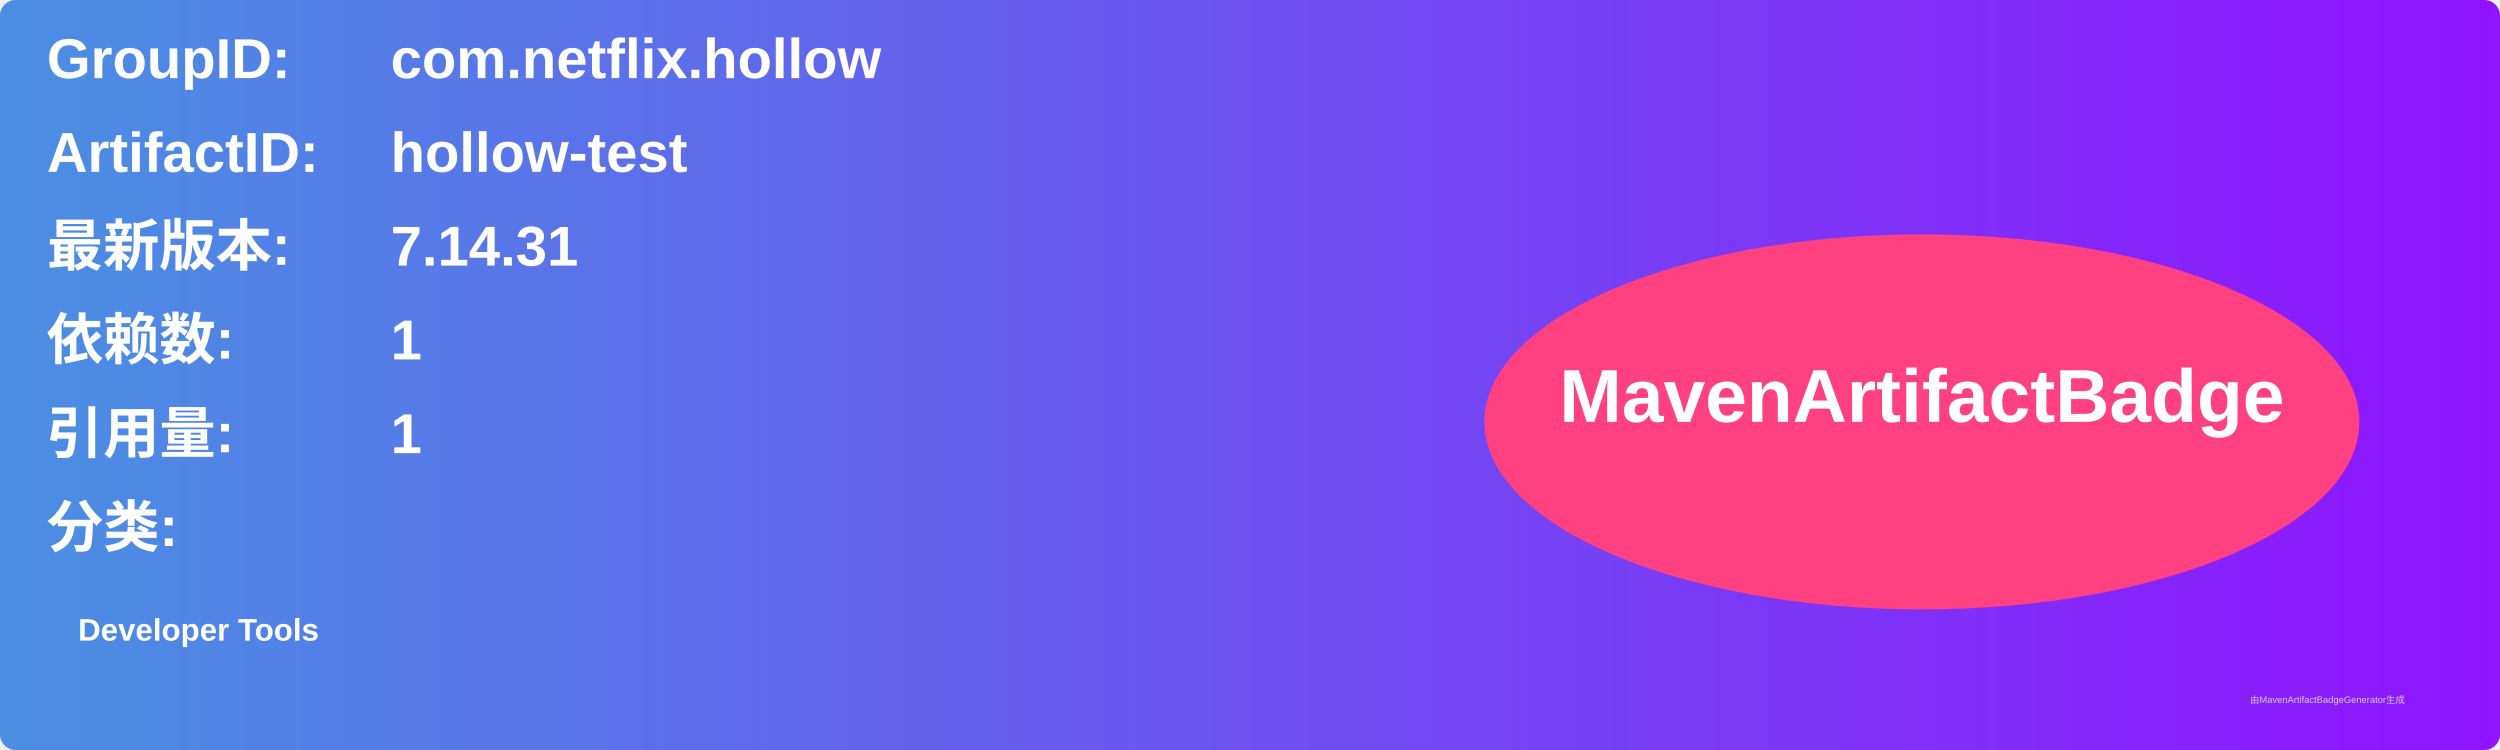
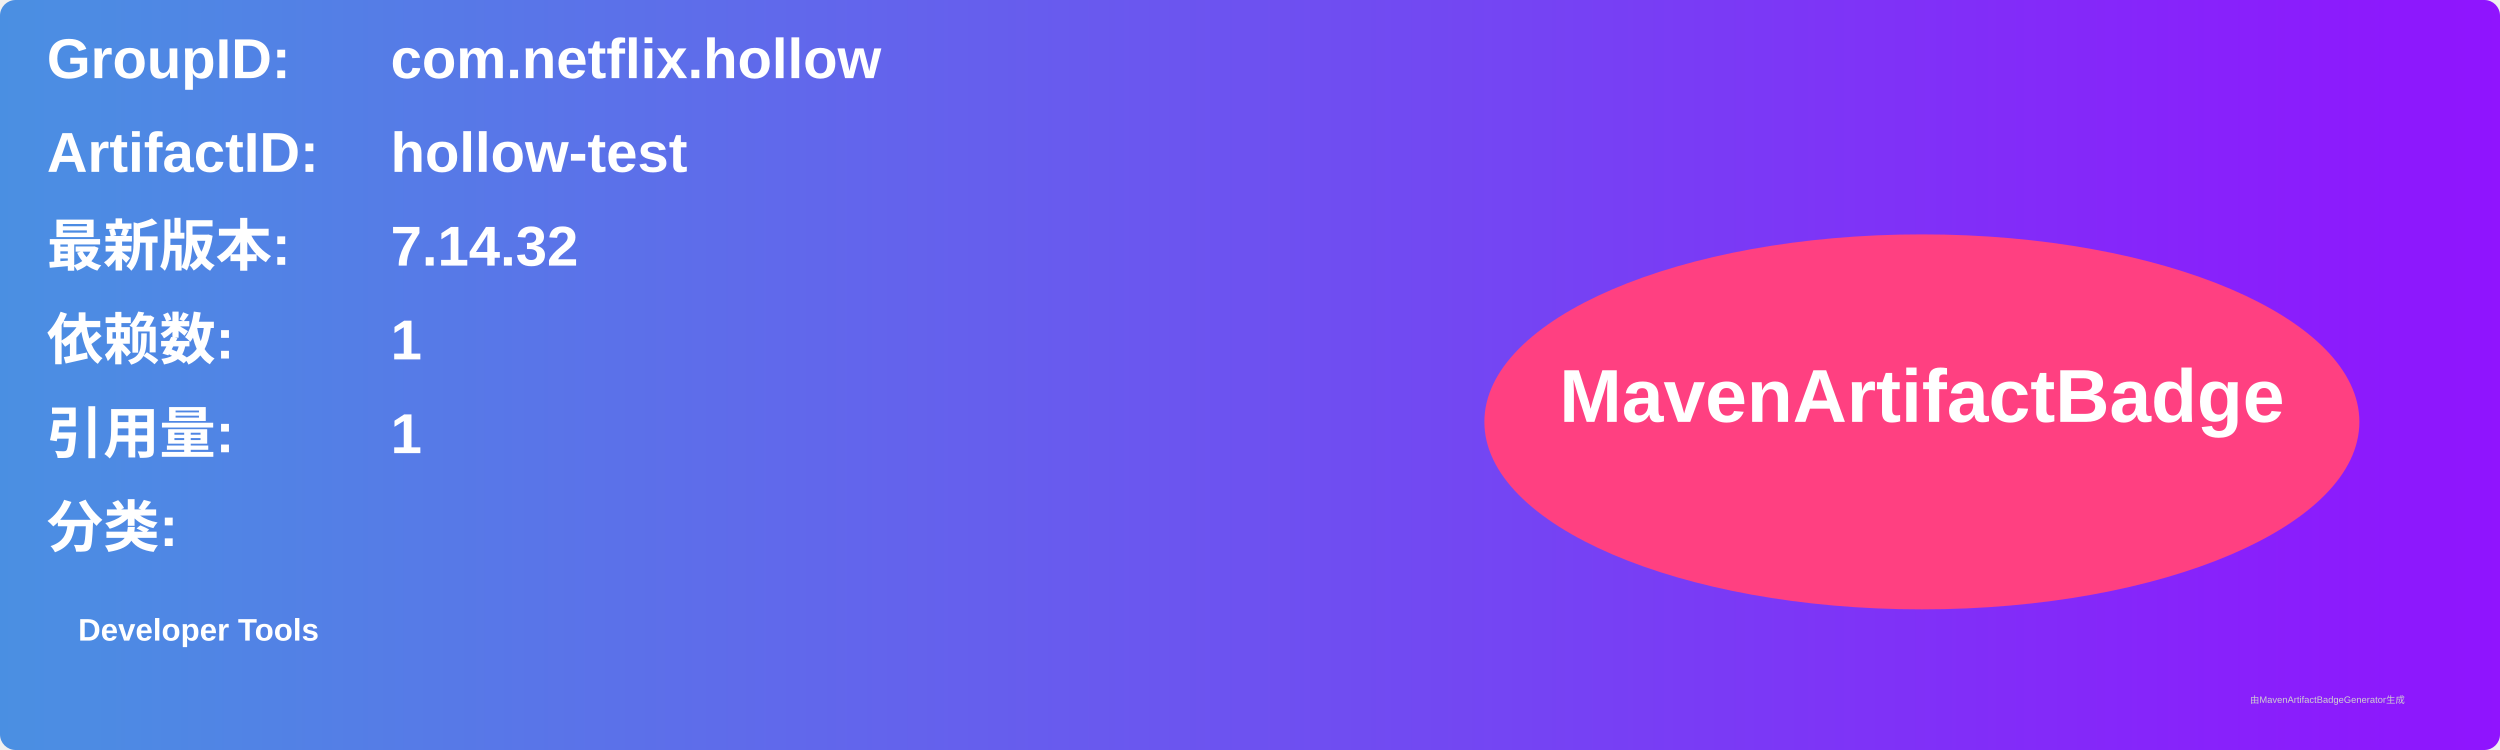
<svg xmlns="http://www.w3.org/2000/svg" width="800" height="240" viewBox="0 0 800 240">
  <linearGradient id="grad" x1="0%" y1="0%" x2="100%" y2="0%">
    <stop offset="0%" stop-color="#4a90e2" />
    <stop offset="100%" stop-color="#9013fe" />
  </linearGradient>
  <rect width="100%" height="100%" rx="5" ry="5" fill="url(#grad)" />
  <g transform="translate(15, 15)">
    <text x="0" y="10" font-family="Arial" font-size="18" fill="white" font-weight="bold" width="260">GroupID:</text>
    <text x="110" y="10" font-family="Arial" font-size="18" fill="white" font-weight="bold" width="460">com.netflix.hollow</text>
    <text x="0" y="40" font-family="Arial" font-size="18" fill="white" font-weight="bold" width="260">ArtifactID:</text>
    <text x="110" y="40" font-family="Arial" font-size="18" fill="white" font-weight="bold" width="460">hollow-test</text>
    <text x="0" y="70" font-family="Arial" font-size="18" fill="white" font-weight="bold">最新版本:</text>
    <text x="110" y="70" font-family="Arial" font-size="18" fill="white" font-weight="bold">
-       <tspan font-weight="bold">7.14.31</tspan>
+       <tspan font-weight="bold">7.14.32</tspan>
    </text>
    <text x="0" y="100" font-family="Arial" font-size="18" fill="white" font-weight="bold">依赖数: </text>
    <text x="110" y="100" font-family="Arial" font-size="18" fill="white">
      <tspan font-weight="bold">1</tspan>
    </text>
    <text x="0" y="130" font-family="Arial" font-size="18" fill="white" font-weight="bold">引用量: </text>
    <text x="110" y="130" font-family="Arial" font-size="18" fill="white">
      <tspan font-weight="bold">1</tspan>
    </text>
    <text x="0" y="160" font-family="Arial" font-size="18" fill="white" font-weight="bold">分类:</text>
    <text x="10" y="190" font-family="Arial" font-size="10" fill="white">
      <tspan font-weight="bold">Developer Tools</tspan>
    </text>
    <ellipse cx="600" cy="120" rx="140" ry="60" fill="#ff4081" />
    <text x="600" y="120" text-anchor="middle" font-family="Arial" font-size="24" fill="white" font-weight="bold">MavenArtifactBadge</text>
  </g>
  <text x="720" y="225" font-family="Arial" font-size="3" fill="#d0d0d0">由MavenArtifactBadgeGenerator生成</text>
</svg>
